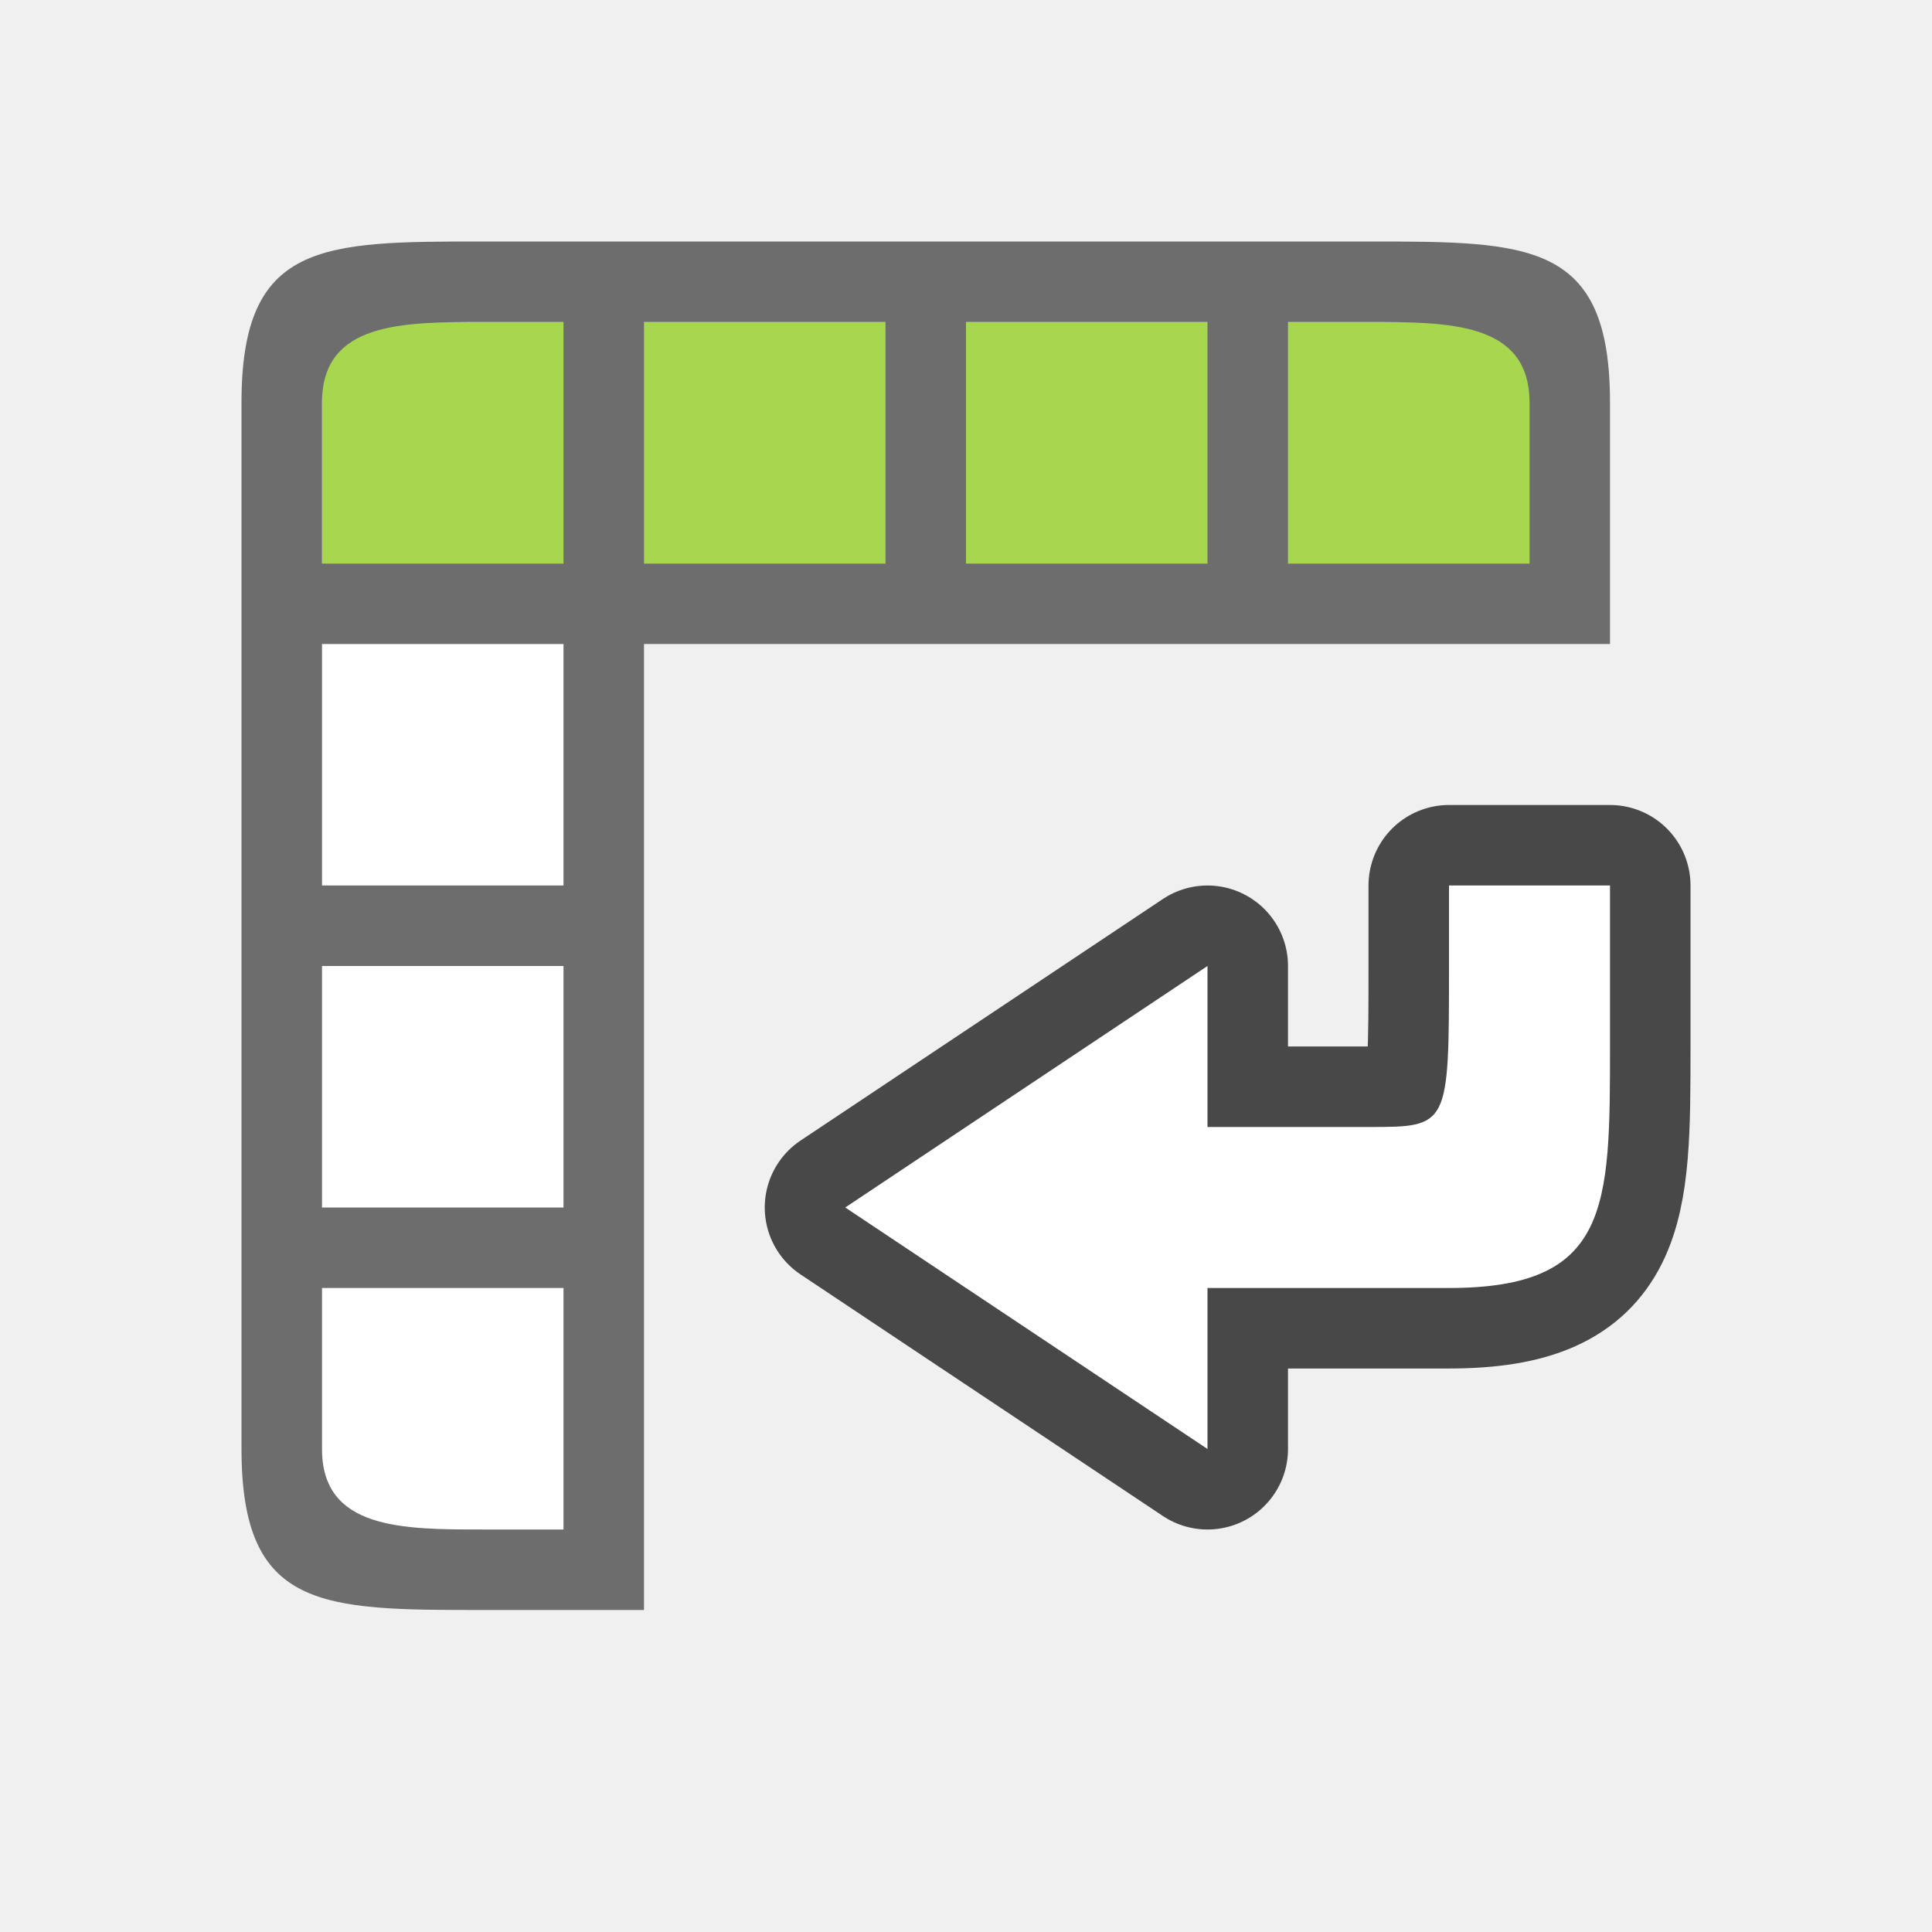
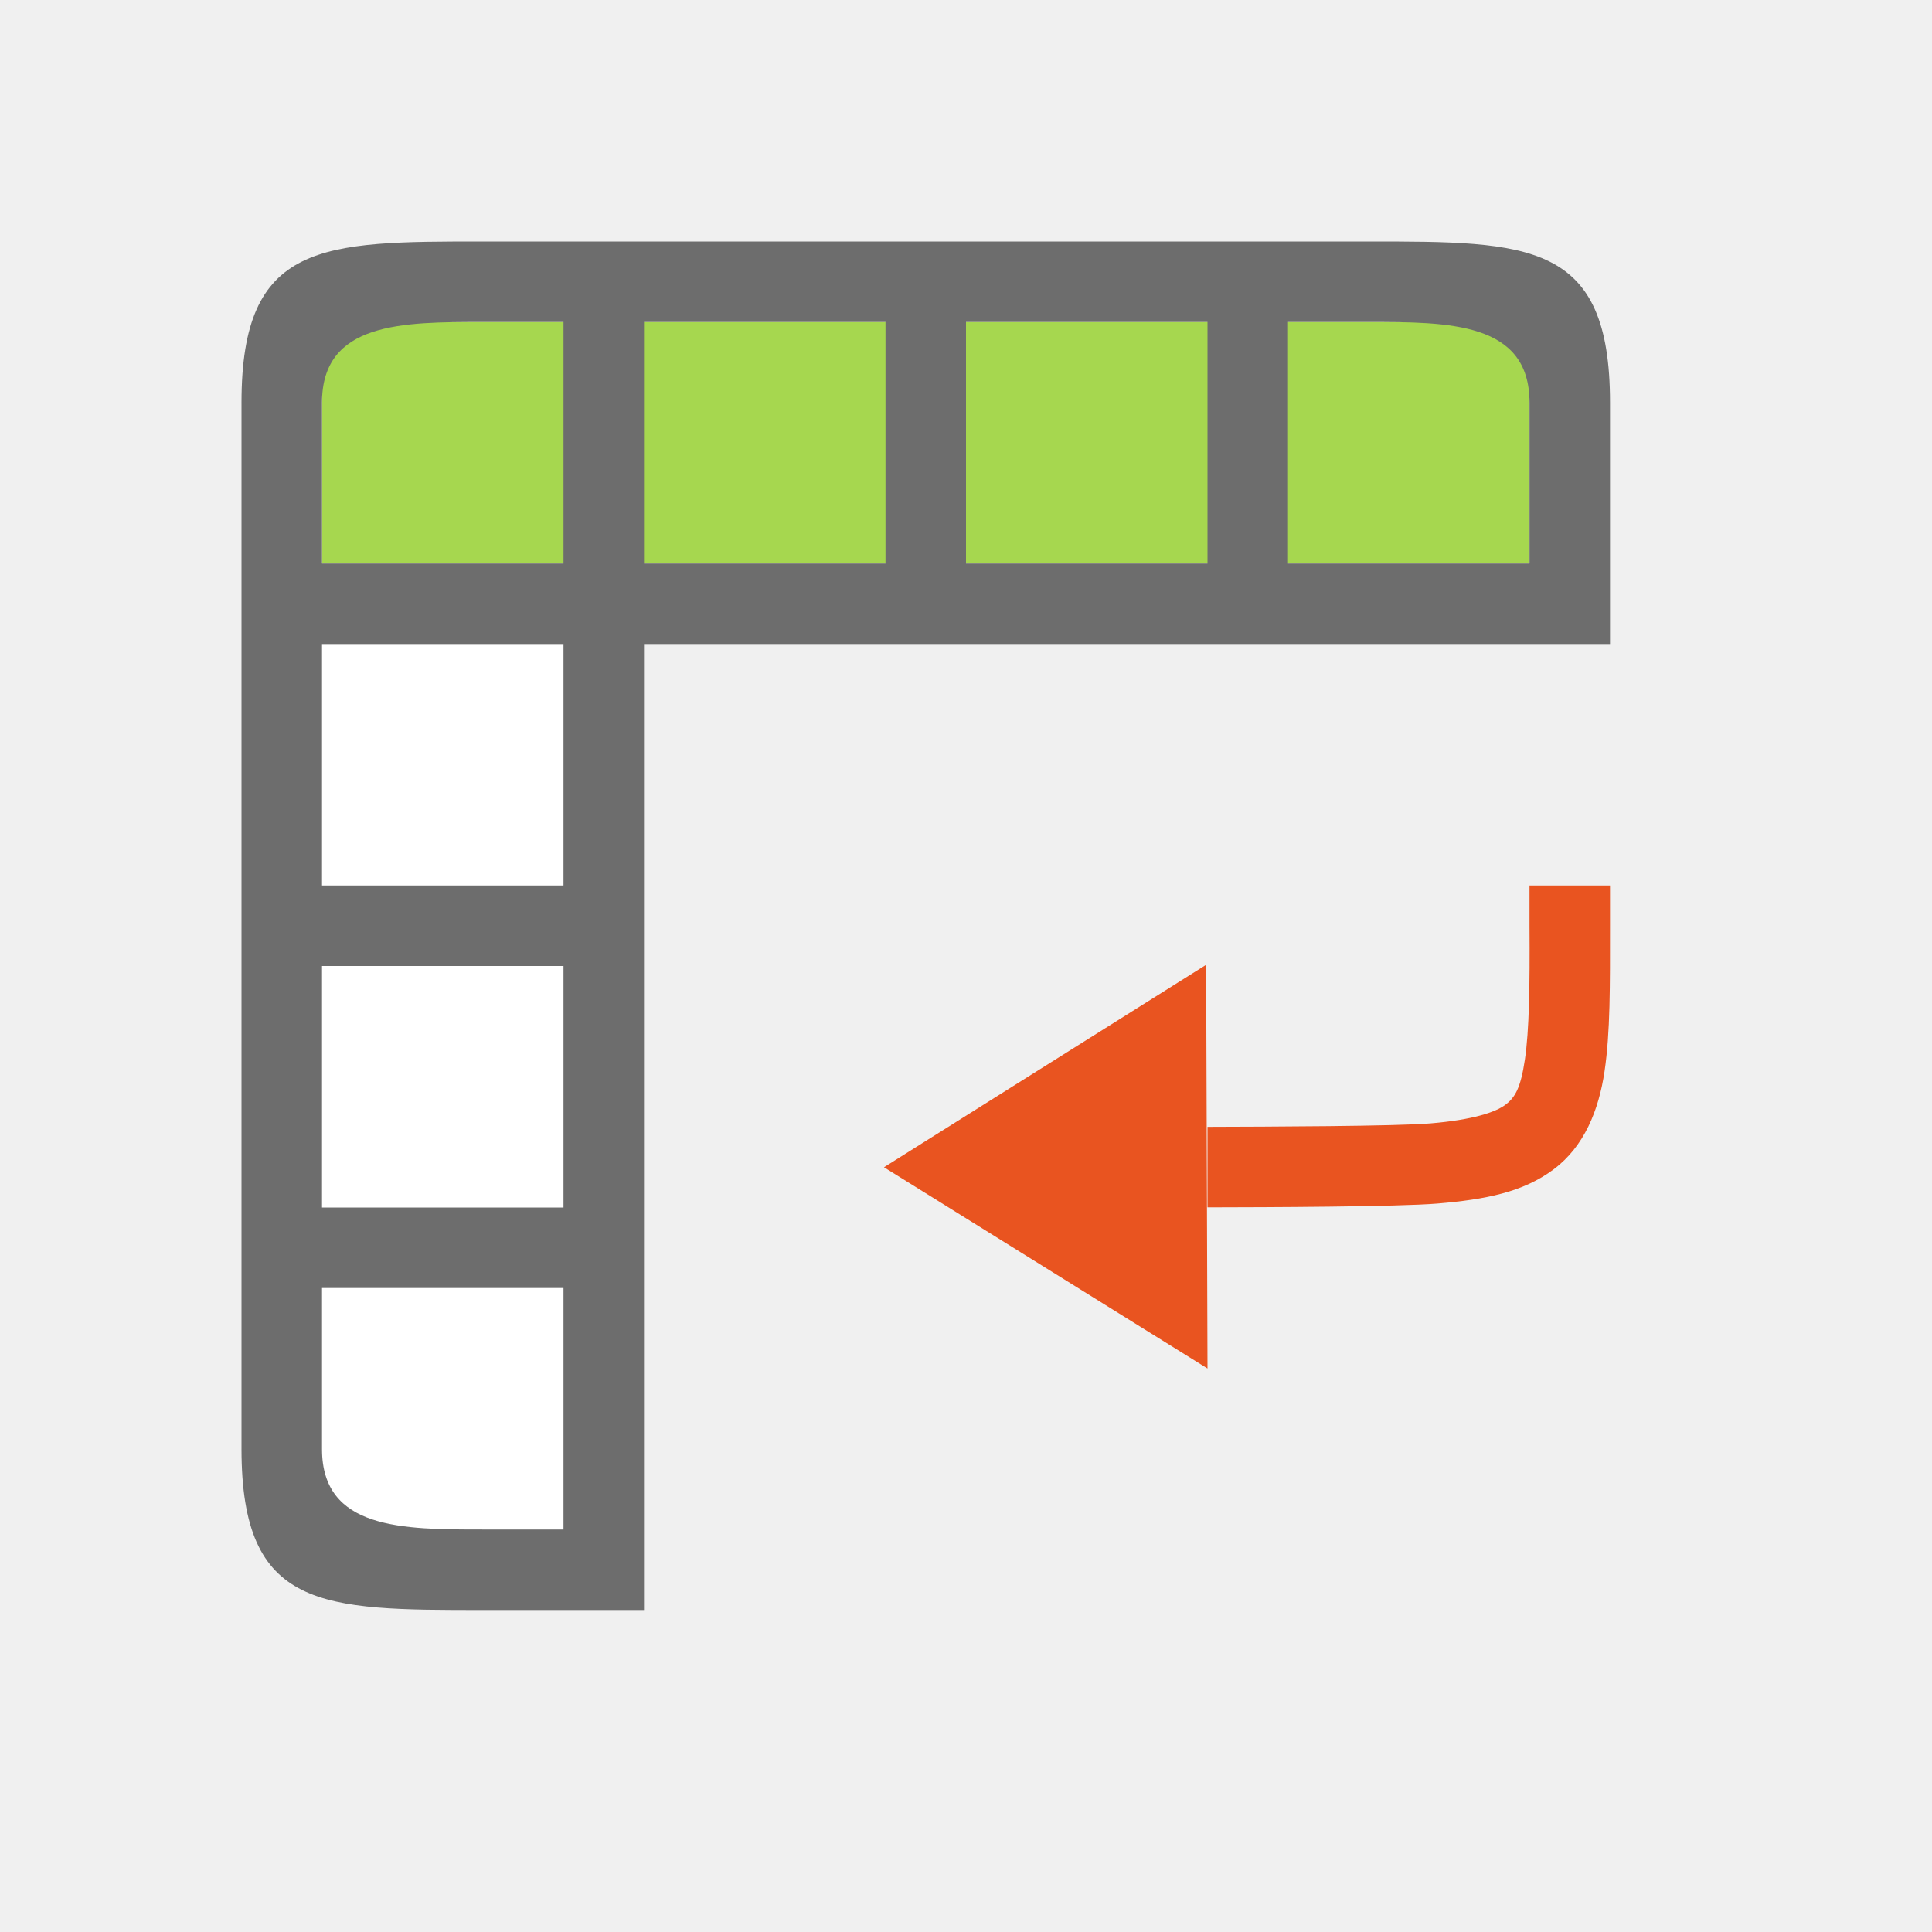
<svg xmlns="http://www.w3.org/2000/svg" viewBox="0 0 24 24">
  <path fill="#fff" fill-rule="evenodd" d="M4 8h3v11H4z" />
  <path fill="#a6d74f" fill-rule="evenodd" d="M4 4h15v3H4z" />
  <path d="M3 5v13c0 2 1 2 3 2h2V8h12V5c0-2-1-2-3-2H6C4 3 3 3 3 5zm1 0c0-1 1-1 2-1h1v3H4zm4-1h3v3H8zm4 0h3v3h-3zm4 0h1c1 0 2 0 2 1v2h-3zM4 8h3v3H4zm0 4h3v3H4zm0 4h3v3H6c-1 0-2 0-2-1z" fill="#6d6d6d" fill-rule="evenodd" />
-   <path d="M10.5 15l4.5-3v2h2c1 0 1 0 1-2v-1h2v2c0 2 0 3-2 3h-3v2z" opacity=".7" stroke="#000" stroke-width="2" stroke-linejoin="round" />
-   <path d="M10.5 15l4.5-3v2h2c1 0 1 0 1-2v-1h2v2c0 2 0 3-2 3h-3v2z" fill="#fff" />
+   <path d="M10.981 14.5L15 17l-.017-5.015z" fill="#e95420" />
+   <path style="line-height:normal;font-variant-ligatures:normal;font-variant-position:normal;font-variant-caps:normal;font-variant-numeric:normal;font-variant-alternates:normal;font-variant-east-asian:normal;font-feature-settings:normal;font-variation-settings:normal;text-indent:0;text-align:start;text-decoration-line:none;text-decoration-style:solid;text-decoration-color:#000;text-transform:none;text-orientation:mixed;white-space:normal;shape-padding:0;shape-margin:0;inline-size:0;isolation:auto;mix-blend-mode:normal;solid-color:#000;solid-opacity:1" d="M15 14.998v-1c.732-.002 2.346-.007 2.771-.043.526-.044.806-.139.928-.23.122-.092.191-.207.244-.565.053-.358.062-.91.057-1.66V11h1v.5c0 .75.004 1.323-.068 1.809-.072.485-.253.933-.631 1.216-.378.284-.848.376-1.447.426-.487.04-2.115.046-2.854.047z" color="#000" font-weight="400" font-family="sans-serif" overflow="visible" fill="#e95420" />
</svg>
